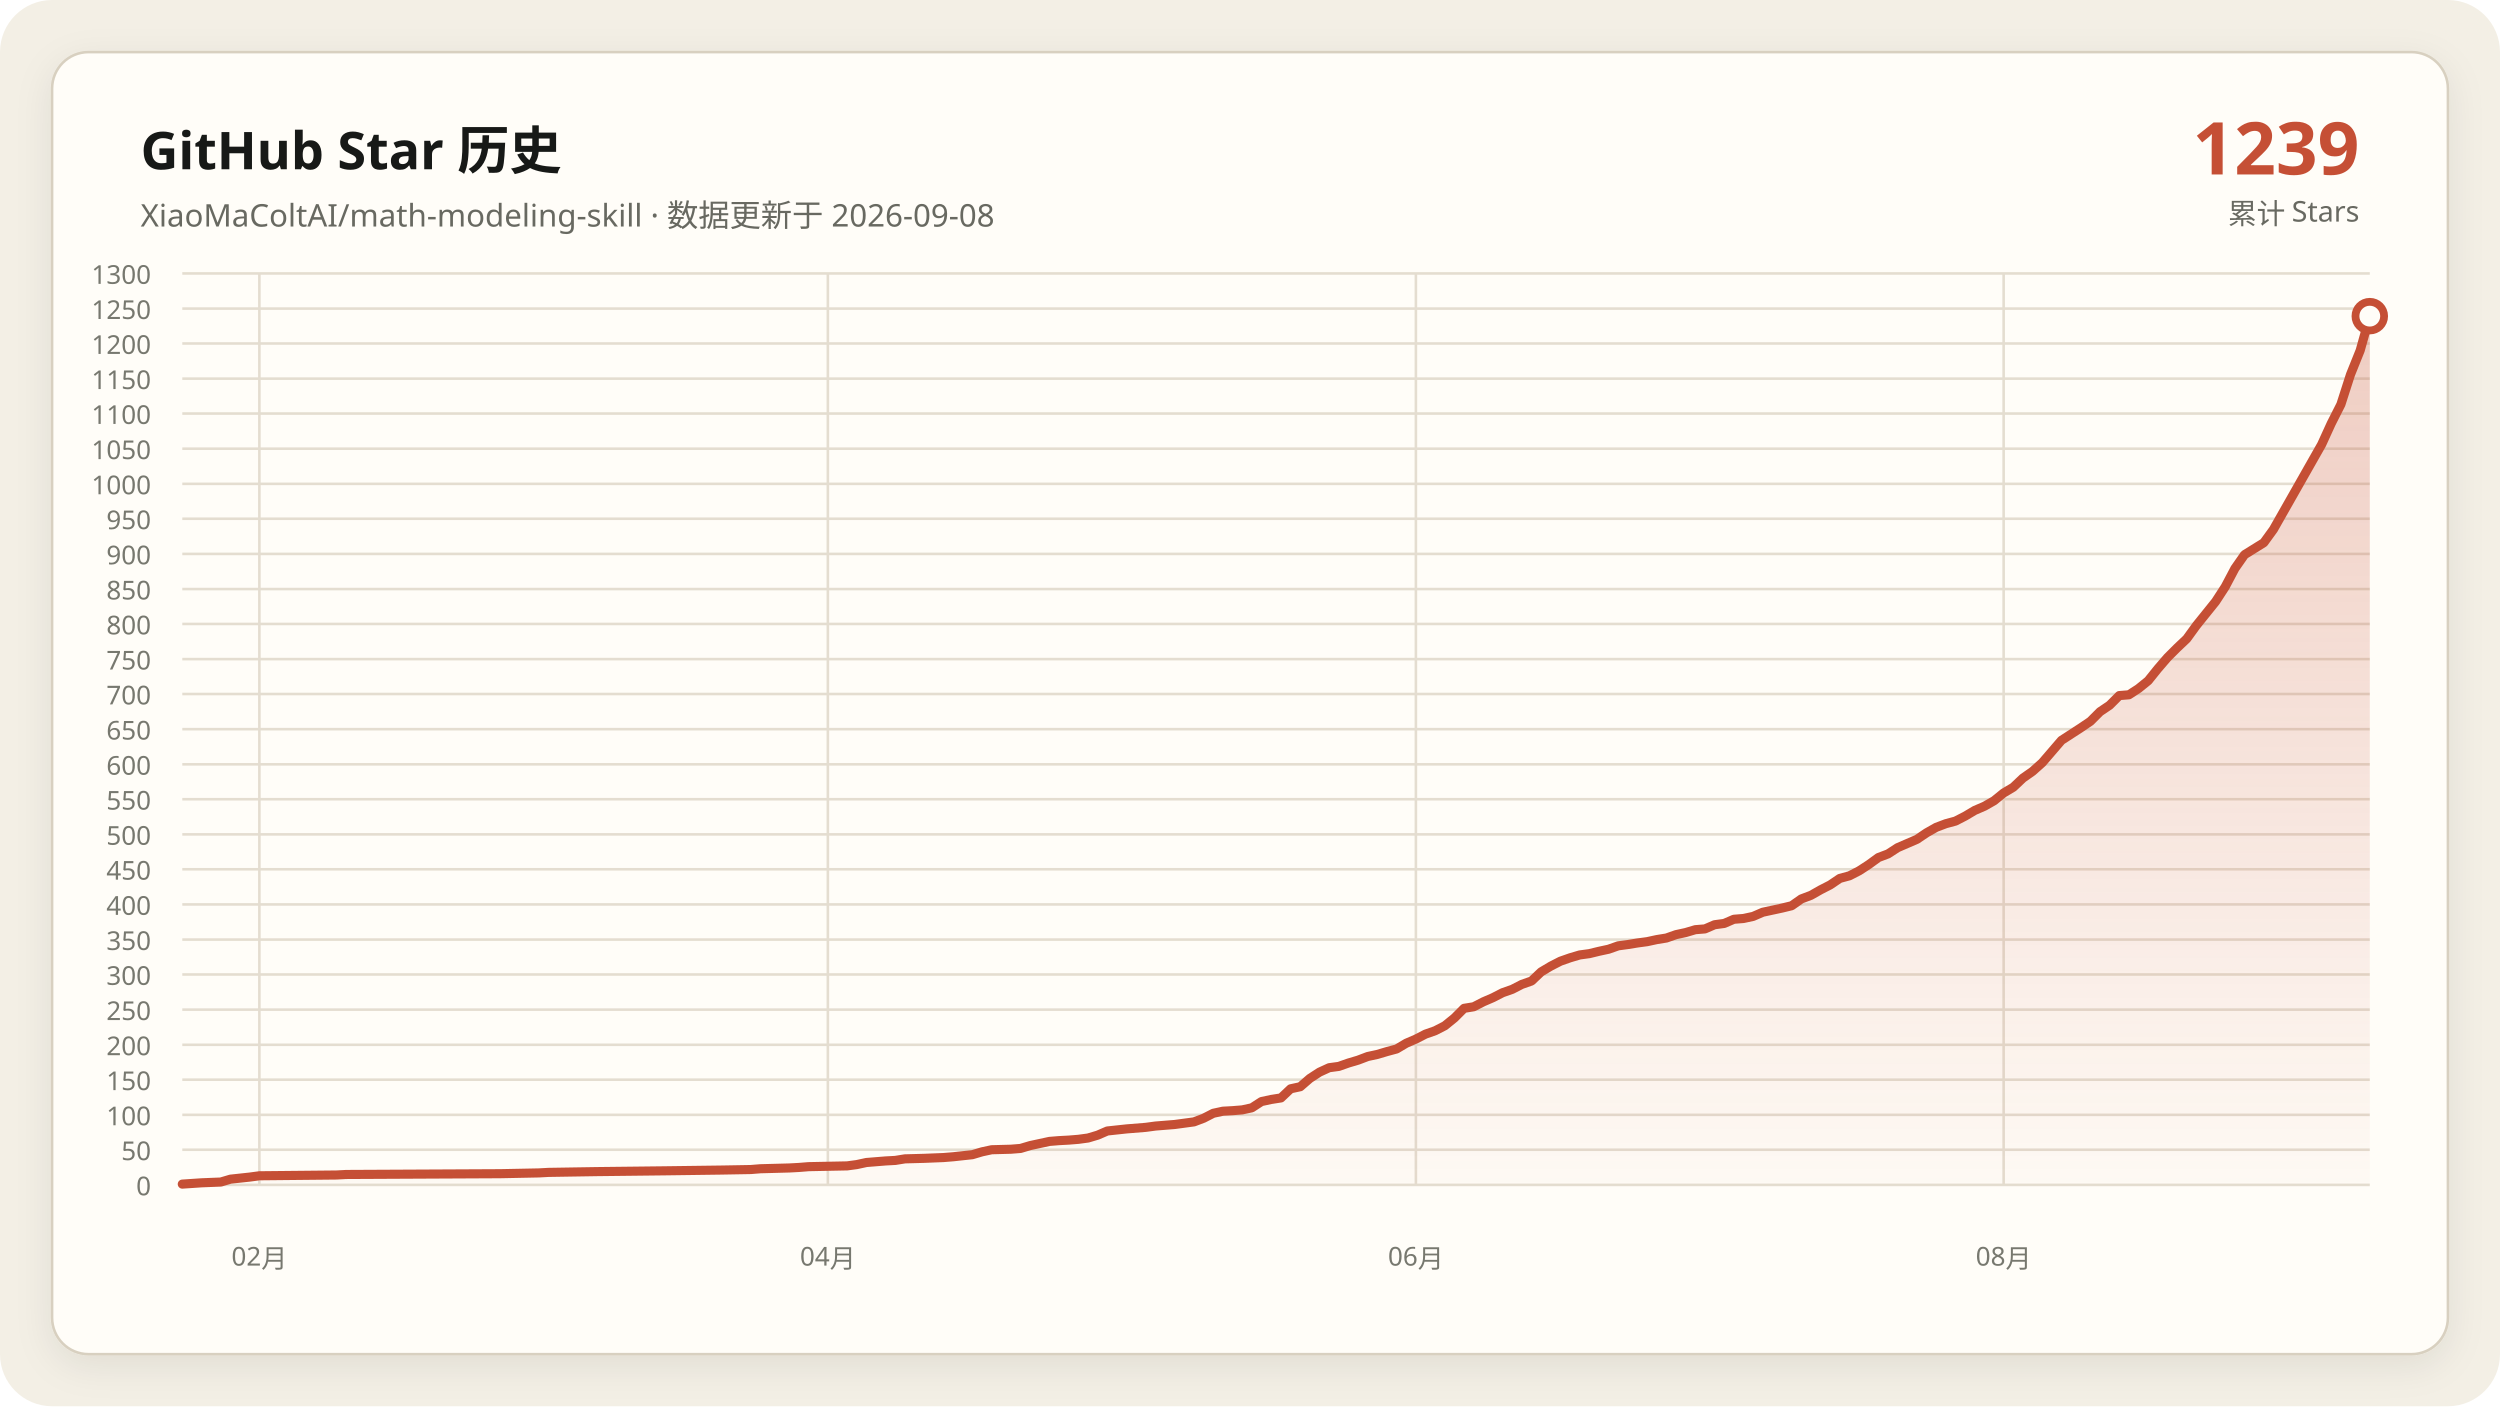
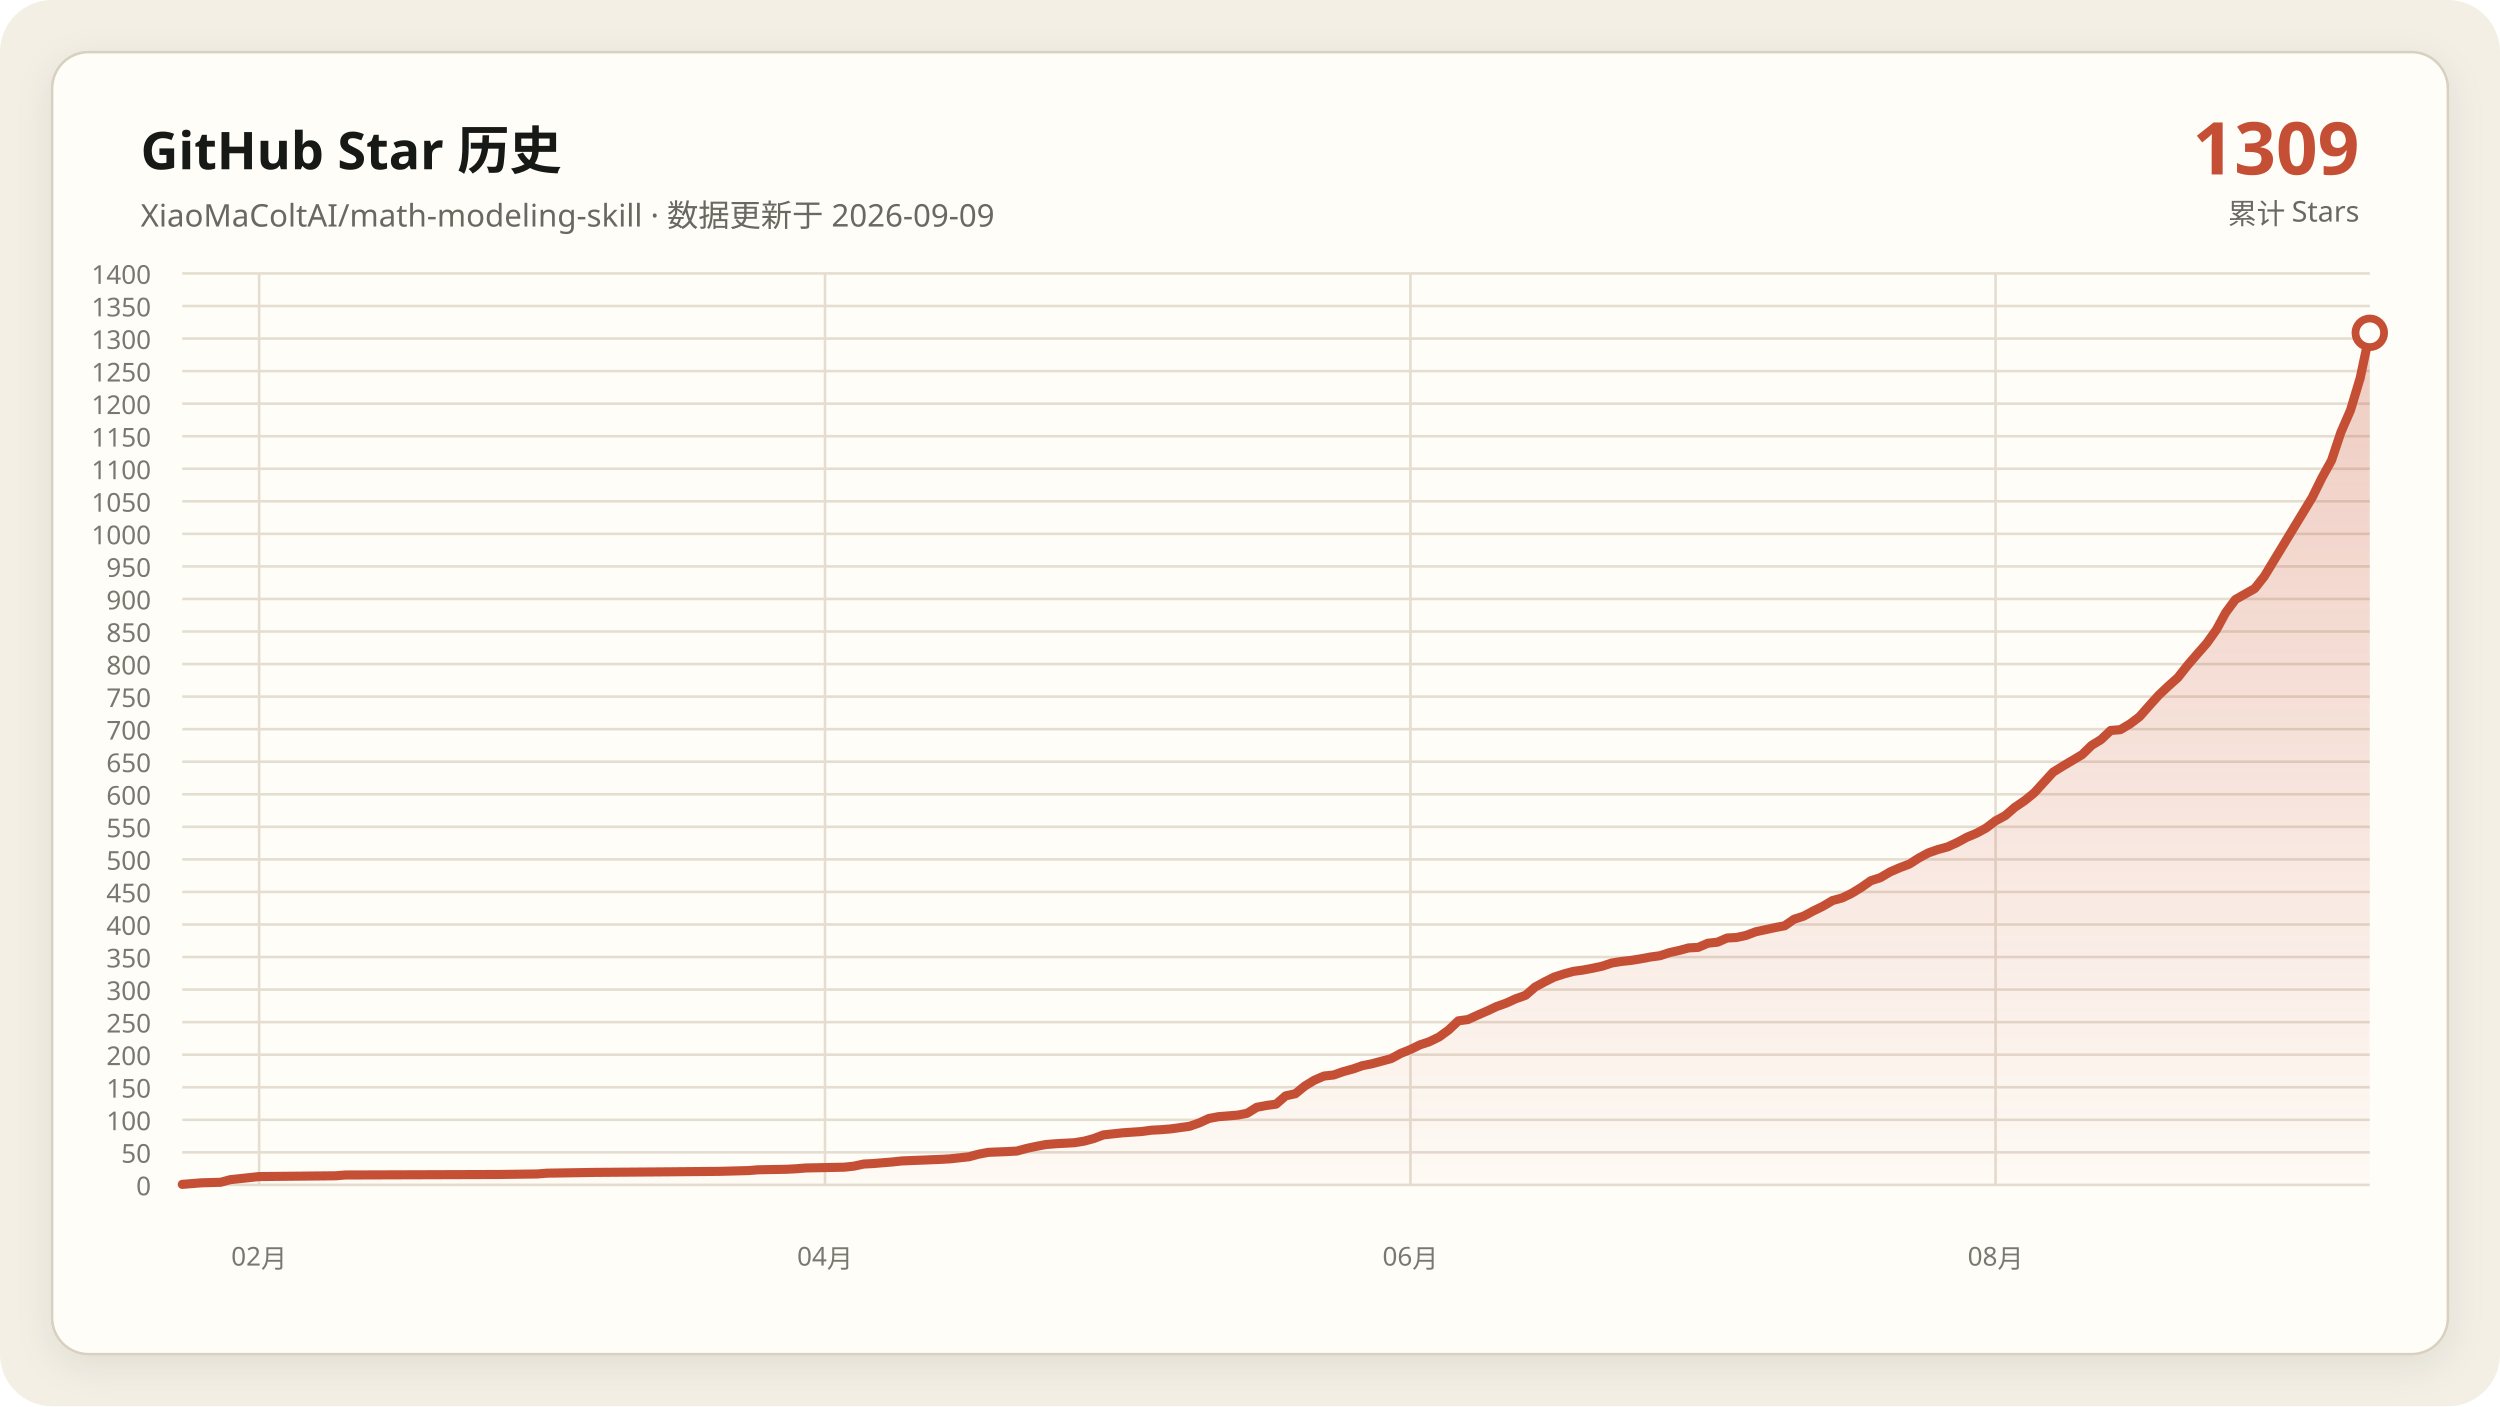
- <svg xmlns="http://www.w3.org/2000/svg" data-y-max="1300" viewBox="0 0 960 540" role="img" aria-labelledby="title desc">
+ <svg xmlns="http://www.w3.org/2000/svg" data-y-max="1400" viewBox="0 0 960 540" role="img" aria-labelledby="title desc">
  <defs>
    <linearGradient id="area" x1="0" y1="0" x2="0" y2="1">
      <stop offset="0" stop-color="#c54f35" stop-opacity=".28" />
      <stop offset="1" stop-color="#c54f35" stop-opacity=".02" />
    </linearGradient>
    <filter id="shadow" x="-10%" y="-10%" width="120%" height="120%">
      <feDropShadow dx="0" dy="4" stdDeviation="7" flood-color="#171917" flood-opacity=".08" />
    </filter>
  </defs>
  <rect width="960" height="540" rx="20" fill="#f3efe5" />
  <rect x="20" y="20" width="920" height="500" rx="14" fill="#fffdf8" stroke="#d8d0c0" filter="url(#shadow)" />
  <g font-family="Segoe UI, Microsoft YaHei, sans-serif">
    <text x="54" y="65" fill="#171917" font-size="20" font-weight="700">GitHub Star 历史</text>
-     <text x="54" y="87" fill="#686961" font-size="12">XiaoMaColtAI/math-modeling-skill · 数据更新于 2026-09-08</text>
-     <text x="906" y="67" fill="#c54f35" font-size="28" font-weight="750" text-anchor="end">1239</text>
+     <text x="54" y="87" fill="#686961" font-size="12">XiaoMaColtAI/math-modeling-skill · 数据更新于 2026-09-09</text>
+     <text x="906" y="67" fill="#c54f35" font-size="28" font-weight="750" text-anchor="end">1309</text>
    <text x="906" y="86" fill="#686961" font-size="11" text-anchor="end">累计 Stars</text>
    <g fill="#77786f" font-size="10">
      <path d="M70 455.0H910" fill="none" stroke="#e4ddd0" stroke-width="1" />
      <text data-y-tick="true" x="58" y="459.0" text-anchor="end">0</text>
-       <path d="M70 441.5H910" fill="none" stroke="#e4ddd0" stroke-width="1" />
-       <text data-y-tick="true" x="58" y="445.5" text-anchor="end">50</text>
-       <path d="M70 428.1H910" fill="none" stroke="#e4ddd0" stroke-width="1" />
-       <text data-y-tick="true" x="58" y="432.1" text-anchor="end">100</text>
-       <path d="M70 414.6H910" fill="none" stroke="#e4ddd0" stroke-width="1" />
-       <text data-y-tick="true" x="58" y="418.6" text-anchor="end">150</text>
-       <path d="M70 401.2H910" fill="none" stroke="#e4ddd0" stroke-width="1" />
-       <text data-y-tick="true" x="58" y="405.2" text-anchor="end">200</text>
-       <path d="M70 387.7H910" fill="none" stroke="#e4ddd0" stroke-width="1" />
-       <text data-y-tick="true" x="58" y="391.7" text-anchor="end">250</text>
-       <path d="M70 374.2H910" fill="none" stroke="#e4ddd0" stroke-width="1" />
-       <text data-y-tick="true" x="58" y="378.2" text-anchor="end">300</text>
-       <path d="M70 360.8H910" fill="none" stroke="#e4ddd0" stroke-width="1" />
-       <text data-y-tick="true" x="58" y="364.8" text-anchor="end">350</text>
-       <path d="M70 347.3H910" fill="none" stroke="#e4ddd0" stroke-width="1" />
-       <text data-y-tick="true" x="58" y="351.3" text-anchor="end">400</text>
-       <path d="M70 333.8H910" fill="none" stroke="#e4ddd0" stroke-width="1" />
-       <text data-y-tick="true" x="58" y="337.8" text-anchor="end">450</text>
-       <path d="M70 320.4H910" fill="none" stroke="#e4ddd0" stroke-width="1" />
-       <text data-y-tick="true" x="58" y="324.4" text-anchor="end">500</text>
-       <path d="M70 306.9H910" fill="none" stroke="#e4ddd0" stroke-width="1" />
-       <text data-y-tick="true" x="58" y="310.9" text-anchor="end">550</text>
-       <path d="M70 293.5H910" fill="none" stroke="#e4ddd0" stroke-width="1" />
-       <text data-y-tick="true" x="58" y="297.5" text-anchor="end">600</text>
+       <path d="M70 442.5H910" fill="none" stroke="#e4ddd0" stroke-width="1" />
+       <text data-y-tick="true" x="58" y="446.5" text-anchor="end">50</text>
+       <path d="M70 430.0H910" fill="none" stroke="#e4ddd0" stroke-width="1" />
+       <text data-y-tick="true" x="58" y="434.0" text-anchor="end">100</text>
+       <path d="M70 417.5H910" fill="none" stroke="#e4ddd0" stroke-width="1" />
+       <text data-y-tick="true" x="58" y="421.5" text-anchor="end">150</text>
+       <path d="M70 405.0H910" fill="none" stroke="#e4ddd0" stroke-width="1" />
+       <text data-y-tick="true" x="58" y="409.0" text-anchor="end">200</text>
+       <path d="M70 392.5H910" fill="none" stroke="#e4ddd0" stroke-width="1" />
+       <text data-y-tick="true" x="58" y="396.5" text-anchor="end">250</text>
+       <path d="M70 380.0H910" fill="none" stroke="#e4ddd0" stroke-width="1" />
+       <text data-y-tick="true" x="58" y="384.0" text-anchor="end">300</text>
+       <path d="M70 367.5H910" fill="none" stroke="#e4ddd0" stroke-width="1" />
+       <text data-y-tick="true" x="58" y="371.5" text-anchor="end">350</text>
+       <path d="M70 355.0H910" fill="none" stroke="#e4ddd0" stroke-width="1" />
+       <text data-y-tick="true" x="58" y="359.0" text-anchor="end">400</text>
+       <path d="M70 342.5H910" fill="none" stroke="#e4ddd0" stroke-width="1" />
+       <text data-y-tick="true" x="58" y="346.5" text-anchor="end">450</text>
+       <path d="M70 330.0H910" fill="none" stroke="#e4ddd0" stroke-width="1" />
+       <text data-y-tick="true" x="58" y="334.0" text-anchor="end">500</text>
+       <path d="M70 317.5H910" fill="none" stroke="#e4ddd0" stroke-width="1" />
+       <text data-y-tick="true" x="58" y="321.5" text-anchor="end">550</text>
+       <path d="M70 305.0H910" fill="none" stroke="#e4ddd0" stroke-width="1" />
+       <text data-y-tick="true" x="58" y="309.0" text-anchor="end">600</text>
+       <path d="M70 292.5H910" fill="none" stroke="#e4ddd0" stroke-width="1" />
+       <text data-y-tick="true" x="58" y="296.5" text-anchor="end">650</text>
      <path d="M70 280.0H910" fill="none" stroke="#e4ddd0" stroke-width="1" />
-       <text data-y-tick="true" x="58" y="284.0" text-anchor="end">650</text>
-       <path d="M70 266.5H910" fill="none" stroke="#e4ddd0" stroke-width="1" />
-       <text data-y-tick="true" x="58" y="270.5" text-anchor="end">700</text>
-       <path d="M70 253.1H910" fill="none" stroke="#e4ddd0" stroke-width="1" />
-       <text data-y-tick="true" x="58" y="257.1" text-anchor="end">750</text>
-       <path d="M70 239.6H910" fill="none" stroke="#e4ddd0" stroke-width="1" />
-       <text data-y-tick="true" x="58" y="243.6" text-anchor="end">800</text>
-       <path d="M70 226.2H910" fill="none" stroke="#e4ddd0" stroke-width="1" />
-       <text data-y-tick="true" x="58" y="230.2" text-anchor="end">850</text>
-       <path d="M70 212.7H910" fill="none" stroke="#e4ddd0" stroke-width="1" />
-       <text data-y-tick="true" x="58" y="216.7" text-anchor="end">900</text>
-       <path d="M70 199.2H910" fill="none" stroke="#e4ddd0" stroke-width="1" />
-       <text data-y-tick="true" x="58" y="203.2" text-anchor="end">950</text>
-       <path d="M70 185.8H910" fill="none" stroke="#e4ddd0" stroke-width="1" />
-       <text data-y-tick="true" x="58" y="189.8" text-anchor="end">1000</text>
-       <path d="M70 172.3H910" fill="none" stroke="#e4ddd0" stroke-width="1" />
-       <text data-y-tick="true" x="58" y="176.3" text-anchor="end">1050</text>
-       <path d="M70 158.8H910" fill="none" stroke="#e4ddd0" stroke-width="1" />
-       <text data-y-tick="true" x="58" y="162.8" text-anchor="end">1100</text>
-       <path d="M70 145.4H910" fill="none" stroke="#e4ddd0" stroke-width="1" />
-       <text data-y-tick="true" x="58" y="149.4" text-anchor="end">1150</text>
-       <path d="M70 131.9H910" fill="none" stroke="#e4ddd0" stroke-width="1" />
-       <text data-y-tick="true" x="58" y="135.9" text-anchor="end">1200</text>
-       <path d="M70 118.5H910" fill="none" stroke="#e4ddd0" stroke-width="1" />
-       <text data-y-tick="true" x="58" y="122.5" text-anchor="end">1250</text>
+       <text data-y-tick="true" x="58" y="284.0" text-anchor="end">700</text>
+       <path d="M70 267.5H910" fill="none" stroke="#e4ddd0" stroke-width="1" />
+       <text data-y-tick="true" x="58" y="271.5" text-anchor="end">750</text>
+       <path d="M70 255.0H910" fill="none" stroke="#e4ddd0" stroke-width="1" />
+       <text data-y-tick="true" x="58" y="259.0" text-anchor="end">800</text>
+       <path d="M70 242.5H910" fill="none" stroke="#e4ddd0" stroke-width="1" />
+       <text data-y-tick="true" x="58" y="246.5" text-anchor="end">850</text>
+       <path d="M70 230.0H910" fill="none" stroke="#e4ddd0" stroke-width="1" />
+       <text data-y-tick="true" x="58" y="234.0" text-anchor="end">900</text>
+       <path d="M70 217.5H910" fill="none" stroke="#e4ddd0" stroke-width="1" />
+       <text data-y-tick="true" x="58" y="221.5" text-anchor="end">950</text>
+       <path d="M70 205.0H910" fill="none" stroke="#e4ddd0" stroke-width="1" />
+       <text data-y-tick="true" x="58" y="209.0" text-anchor="end">1000</text>
+       <path d="M70 192.5H910" fill="none" stroke="#e4ddd0" stroke-width="1" />
+       <text data-y-tick="true" x="58" y="196.5" text-anchor="end">1050</text>
+       <path d="M70 180.0H910" fill="none" stroke="#e4ddd0" stroke-width="1" />
+       <text data-y-tick="true" x="58" y="184.0" text-anchor="end">1100</text>
+       <path d="M70 167.5H910" fill="none" stroke="#e4ddd0" stroke-width="1" />
+       <text data-y-tick="true" x="58" y="171.5" text-anchor="end">1150</text>
+       <path d="M70 155.0H910" fill="none" stroke="#e4ddd0" stroke-width="1" />
+       <text data-y-tick="true" x="58" y="159.0" text-anchor="end">1200</text>
+       <path d="M70 142.5H910" fill="none" stroke="#e4ddd0" stroke-width="1" />
+       <text data-y-tick="true" x="58" y="146.5" text-anchor="end">1250</text>
+       <path d="M70 130.0H910" fill="none" stroke="#e4ddd0" stroke-width="1" />
+       <text data-y-tick="true" x="58" y="134.0" text-anchor="end">1300</text>
+       <path d="M70 117.5H910" fill="none" stroke="#e4ddd0" stroke-width="1" />
+       <text data-y-tick="true" x="58" y="121.5" text-anchor="end">1350</text>
      <path d="M70 105.0H910" fill="none" stroke="#e4ddd0" stroke-width="1" />
-       <text data-y-tick="true" x="58" y="109.0" text-anchor="end">1300</text>
-       <path d="M99.6 105V455" fill="none" stroke="#e4ddd0" stroke-width="1" />
-       <text x="99.6" y="486" text-anchor="middle">02月</text>
-       <path d="M317.9 105V455" fill="none" stroke="#e4ddd0" stroke-width="1" />
-       <text x="317.9" y="486" text-anchor="middle">04月</text>
-       <path d="M543.7 105V455" fill="none" stroke="#e4ddd0" stroke-width="1" />
-       <text x="543.7" y="486" text-anchor="middle">06月</text>
-       <path d="M769.4 105V455" fill="none" stroke="#e4ddd0" stroke-width="1" />
-       <text x="769.4" y="486" text-anchor="middle">08月</text>
+       <text data-y-tick="true" x="58" y="109.0" text-anchor="end">1400</text>
+       <path d="M99.5 105V455" fill="none" stroke="#e4ddd0" stroke-width="1" />
+       <text x="99.5" y="486" text-anchor="middle">02月</text>
+       <path d="M316.8 105V455" fill="none" stroke="#e4ddd0" stroke-width="1" />
+       <text x="316.8" y="486" text-anchor="middle">04月</text>
+       <path d="M541.6 105V455" fill="none" stroke="#e4ddd0" stroke-width="1" />
+       <text x="541.6" y="486" text-anchor="middle">06月</text>
+       <path d="M766.3 105V455" fill="none" stroke="#e4ddd0" stroke-width="1" />
+       <text x="766.3" y="486" text-anchor="middle">08月</text>
    </g>
-     <polygon fill="url(#area)" points="70.0,455 70.0,454.7 77.4,454.2 84.8,453.9 88.5,452.8 95.9,452.0 99.6,451.5 129.2,451.2 132.9,451.0 192.1,450.7 206.9,450.4 210.6,450.2 229.1,449.9 255.0,449.6 277.2,449.3 288.3,449.1 292.0,448.8 303.1,448.5 306.8,448.3 310.5,448.0 325.3,447.7 329.0,447.2 332.7,446.4 336.4,446.1 340.1,445.8 343.8,445.6 347.5,445.0 354.9,444.8 362.3,444.5 366.0,444.2 373.4,443.4 377.1,442.3 380.8,441.5 388.2,441.3 391.9,441.0 395.6,439.9 399.3,439.1 403.0,438.3 406.7,438.0 410.4,437.8 414.1,437.5 417.8,437.0 421.5,435.9 425.2,434.3 432.6,433.5 440.0,432.9 443.7,432.4 447.4,432.1 451.1,431.8 458.5,430.8 462.2,429.4 465.9,427.5 469.6,426.7 473.3,426.5 477.0,426.2 480.7,425.4 484.4,423.0 488.1,422.2 491.9,421.6 495.6,418.1 499.3,417.3 503.0,414.1 506.7,411.7 510.4,410.0 514.1,409.5 517.8,408.2 521.5,407.1 525.2,405.7 528.9,404.9 532.6,403.8 536.3,402.8 540.0,400.6 543.7,399.0 547.4,397.1 551.1,395.8 554.8,393.9 558.5,390.9 562.2,387.2 565.9,386.6 569.6,384.7 573.3,383.1 577.0,381.2 580.7,379.9 584.4,378.0 588.1,376.7 591.8,373.2 595.5,371.0 599.2,369.1 602.9,367.8 606.6,366.7 610.3,366.2 614.0,365.3 617.7,364.5 621.4,363.2 625.1,362.7 628.8,362.1 632.5,361.6 636.2,360.8 639.9,360.2 643.6,358.9 647.3,358.1 651.0,357.0 654.7,356.7 658.4,355.1 662.1,354.6 665.8,353.0 669.5,352.7 673.2,351.9 676.9,350.3 680.6,349.5 684.3,348.7 688.0,347.8 691.7,345.2 695.4,343.8 699.1,341.7 702.8,339.8 706.5,337.3 710.2,336.3 713.9,334.4 717.6,332.0 721.3,329.3 725.0,327.9 728.7,325.5 732.4,323.9 736.1,322.3 739.8,319.8 743.5,317.7 747.2,316.3 750.9,315.3 754.6,313.4 758.3,311.2 762.0,309.6 765.7,307.5 769.4,304.5 773.1,302.3 776.8,298.8 780.5,296.2 784.2,292.9 791.6,284.3 795.3,281.9 799.0,279.5 802.7,277.0 806.4,273.3 810.1,270.8 813.8,267.1 817.5,266.8 821.2,264.4 824.9,261.4 828.6,256.8 832.3,252.5 836.0,248.8 839.7,245.3 843.4,240.2 847.1,235.6 850.8,231.0 854.5,225.3 858.2,218.3 861.9,213.0 869.3,208.4 873.0,203.3 891.5,170.7 895.2,162.6 898.9,155.3 902.6,143.8 906.3,134.6 910.0,121.4 910.0,455" />
-     <polyline fill="none" stroke="#c54f35" stroke-width="3.5" stroke-linecap="round" stroke-linejoin="round" points="70.0,454.7 77.4,454.2 84.8,453.9 88.5,452.8 95.9,452.0 99.6,451.5 129.2,451.2 132.9,451.0 192.1,450.7 206.9,450.4 210.6,450.2 229.1,449.9 255.0,449.6 277.2,449.3 288.3,449.1 292.0,448.8 303.1,448.5 306.8,448.3 310.5,448.0 325.3,447.7 329.0,447.2 332.7,446.4 336.4,446.1 340.1,445.8 343.8,445.6 347.5,445.0 354.9,444.8 362.3,444.5 366.0,444.2 373.4,443.4 377.1,442.3 380.8,441.5 388.2,441.3 391.9,441.0 395.6,439.9 399.3,439.1 403.0,438.3 406.7,438.0 410.4,437.8 414.1,437.5 417.8,437.0 421.5,435.9 425.2,434.3 432.6,433.5 440.0,432.9 443.7,432.4 447.4,432.1 451.1,431.8 458.5,430.8 462.2,429.4 465.9,427.5 469.6,426.7 473.3,426.5 477.0,426.2 480.7,425.4 484.4,423.0 488.1,422.2 491.9,421.6 495.6,418.1 499.3,417.3 503.0,414.1 506.7,411.7 510.4,410.0 514.1,409.5 517.8,408.2 521.5,407.1 525.2,405.7 528.9,404.9 532.6,403.8 536.3,402.8 540.0,400.6 543.7,399.0 547.4,397.1 551.1,395.8 554.8,393.9 558.5,390.9 562.2,387.2 565.9,386.6 569.6,384.7 573.3,383.1 577.0,381.2 580.7,379.9 584.4,378.0 588.1,376.7 591.8,373.2 595.5,371.0 599.2,369.1 602.9,367.8 606.6,366.7 610.3,366.2 614.0,365.3 617.7,364.5 621.4,363.2 625.1,362.7 628.8,362.1 632.5,361.6 636.2,360.8 639.9,360.2 643.6,358.9 647.3,358.1 651.0,357.0 654.7,356.7 658.4,355.1 662.1,354.6 665.8,353.0 669.5,352.7 673.2,351.9 676.9,350.3 680.6,349.5 684.3,348.7 688.0,347.8 691.7,345.2 695.4,343.8 699.1,341.7 702.8,339.8 706.5,337.3 710.2,336.3 713.9,334.4 717.6,332.0 721.3,329.3 725.0,327.9 728.7,325.5 732.4,323.9 736.1,322.3 739.8,319.8 743.5,317.7 747.2,316.3 750.9,315.3 754.6,313.4 758.3,311.2 762.0,309.6 765.7,307.5 769.4,304.5 773.1,302.3 776.8,298.8 780.5,296.2 784.2,292.9 791.6,284.3 795.3,281.9 799.0,279.5 802.7,277.0 806.4,273.3 810.1,270.8 813.8,267.1 817.5,266.8 821.2,264.4 824.9,261.4 828.6,256.8 832.3,252.5 836.0,248.8 839.7,245.3 843.4,240.2 847.1,235.6 850.8,231.0 854.5,225.3 858.2,218.3 861.9,213.0 869.3,208.4 873.0,203.3 891.5,170.7 895.2,162.6 898.9,155.3 902.6,143.8 906.3,134.6 910.0,121.4" />
-     <circle cx="910.0" cy="121.4" r="5.5" fill="#fffdf8" stroke="#c54f35" stroke-width="3" />
+     <polygon fill="url(#area)" points="70.0,455 70.0,454.8 77.4,454.2 84.7,454.0 88.4,453.0 95.8,452.2 99.5,451.8 128.9,451.5 132.6,451.2 191.6,451.0 206.3,450.8 210.0,450.5 228.4,450.2 254.2,450.0 276.3,449.8 287.4,449.5 291.1,449.2 302.1,449.0 305.8,448.8 309.5,448.5 324.2,448.2 327.9,447.8 331.6,447.0 335.3,446.8 338.9,446.5 342.6,446.2 346.3,445.8 353.7,445.5 361.1,445.2 364.7,445.0 372.1,444.2 375.8,443.2 379.5,442.5 386.8,442.2 390.5,442.0 394.2,441.0 397.9,440.2 401.6,439.5 405.3,439.2 408.9,439.0 412.6,438.8 416.3,438.2 420.0,437.2 423.7,435.8 431.1,435.0 438.4,434.5 442.1,434.0 445.8,433.8 449.5,433.5 456.8,432.5 460.5,431.2 464.2,429.5 467.9,428.8 471.6,428.5 475.3,428.2 478.9,427.5 482.6,425.2 486.3,424.5 490.0,424.0 493.7,420.8 497.4,420.0 501.1,417.0 504.7,414.8 508.4,413.2 512.1,412.8 515.8,411.5 519.5,410.5 523.2,409.2 526.8,408.5 530.5,407.5 534.2,406.5 537.9,404.5 541.6,403.0 545.3,401.2 548.9,400.0 552.6,398.2 556.3,395.5 560.0,392.0 563.7,391.5 567.4,389.8 571.1,388.2 574.7,386.5 578.4,385.2 582.1,383.5 585.8,382.2 589.5,379.0 593.2,377.0 596.8,375.2 600.5,374.0 604.2,373.0 607.9,372.5 611.6,371.8 615.3,371.0 618.9,369.8 622.6,369.2 626.3,368.8 630.0,368.2 633.7,367.5 637.4,367.0 641.1,365.8 644.7,365.0 648.4,364.0 652.1,363.8 655.8,362.2 659.5,361.8 663.2,360.2 666.8,360.0 670.5,359.2 674.2,357.8 677.9,357.0 681.6,356.2 685.3,355.5 688.9,353.0 692.6,351.8 696.3,349.8 700.0,348.0 703.7,345.8 707.4,344.8 711.1,343.0 714.7,340.8 718.4,338.2 722.1,337.0 725.8,334.8 729.5,333.2 733.2,331.8 736.8,329.5 740.5,327.5 744.2,326.2 747.9,325.2 751.6,323.5 755.3,321.5 758.9,320.0 762.6,318.0 766.3,315.2 770.0,313.2 773.7,310.0 777.4,307.5 781.1,304.5 788.4,296.5 792.1,294.2 795.8,292.0 799.5,289.8 803.2,286.2 806.8,284.0 810.5,280.5 814.2,280.2 817.9,278.0 821.6,275.2 825.3,271.0 828.9,267.0 832.6,263.5 836.3,260.2 840.0,255.5 843.7,251.2 847.4,247.0 851.1,241.8 854.7,235.2 858.4,230.2 865.8,226.0 869.5,221.3 887.9,191.0 891.6,183.5 895.3,176.8 898.9,166.0 902.6,157.5 906.3,145.2 910.0,127.8 910.0,455" />
+     <polyline fill="none" stroke="#c54f35" stroke-width="3.5" stroke-linecap="round" stroke-linejoin="round" points="70.0,454.8 77.4,454.2 84.7,454.0 88.4,453.0 95.8,452.2 99.5,451.8 128.9,451.5 132.6,451.2 191.6,451.0 206.3,450.8 210.0,450.5 228.4,450.2 254.2,450.0 276.3,449.8 287.4,449.5 291.1,449.2 302.1,449.0 305.8,448.8 309.5,448.5 324.2,448.2 327.9,447.8 331.6,447.0 335.3,446.8 338.9,446.5 342.6,446.2 346.3,445.8 353.7,445.5 361.1,445.2 364.7,445.0 372.1,444.2 375.8,443.2 379.5,442.5 386.8,442.2 390.5,442.0 394.2,441.0 397.9,440.2 401.6,439.5 405.3,439.2 408.9,439.0 412.6,438.8 416.3,438.2 420.0,437.2 423.7,435.8 431.1,435.0 438.4,434.5 442.1,434.0 445.8,433.8 449.5,433.5 456.8,432.5 460.5,431.2 464.2,429.5 467.9,428.8 471.6,428.5 475.3,428.2 478.9,427.5 482.6,425.2 486.3,424.5 490.0,424.0 493.7,420.8 497.4,420.0 501.1,417.0 504.7,414.8 508.4,413.2 512.1,412.8 515.8,411.5 519.5,410.5 523.2,409.2 526.8,408.5 530.5,407.5 534.2,406.5 537.9,404.5 541.6,403.0 545.3,401.2 548.9,400.0 552.6,398.2 556.3,395.5 560.0,392.0 563.7,391.5 567.4,389.8 571.1,388.2 574.7,386.5 578.4,385.2 582.1,383.5 585.8,382.2 589.5,379.0 593.2,377.0 596.8,375.2 600.5,374.0 604.2,373.0 607.9,372.5 611.6,371.8 615.3,371.0 618.9,369.8 622.6,369.2 626.3,368.8 630.0,368.2 633.7,367.5 637.4,367.0 641.1,365.8 644.7,365.0 648.4,364.0 652.1,363.8 655.8,362.2 659.5,361.8 663.2,360.2 666.8,360.0 670.5,359.2 674.2,357.8 677.9,357.0 681.6,356.2 685.3,355.5 688.9,353.0 692.6,351.8 696.3,349.8 700.0,348.0 703.7,345.8 707.4,344.8 711.1,343.0 714.7,340.8 718.4,338.2 722.1,337.0 725.8,334.8 729.5,333.2 733.2,331.8 736.8,329.5 740.5,327.5 744.2,326.2 747.9,325.2 751.6,323.5 755.3,321.5 758.9,320.0 762.6,318.0 766.3,315.2 770.0,313.2 773.7,310.0 777.4,307.5 781.1,304.5 788.4,296.5 792.1,294.2 795.8,292.0 799.5,289.8 803.2,286.2 806.8,284.0 810.5,280.5 814.2,280.2 817.9,278.0 821.6,275.2 825.3,271.0 828.9,267.0 832.6,263.5 836.3,260.2 840.0,255.5 843.7,251.2 847.4,247.0 851.1,241.8 854.7,235.2 858.4,230.2 865.8,226.0 869.5,221.3 887.9,191.0 891.6,183.5 895.3,176.8 898.9,166.0 902.6,157.5 906.3,145.2 910.0,127.8" />
+     <circle cx="910.0" cy="127.8" r="5.5" fill="#fffdf8" stroke="#c54f35" stroke-width="3" />
  </g>
</svg>
